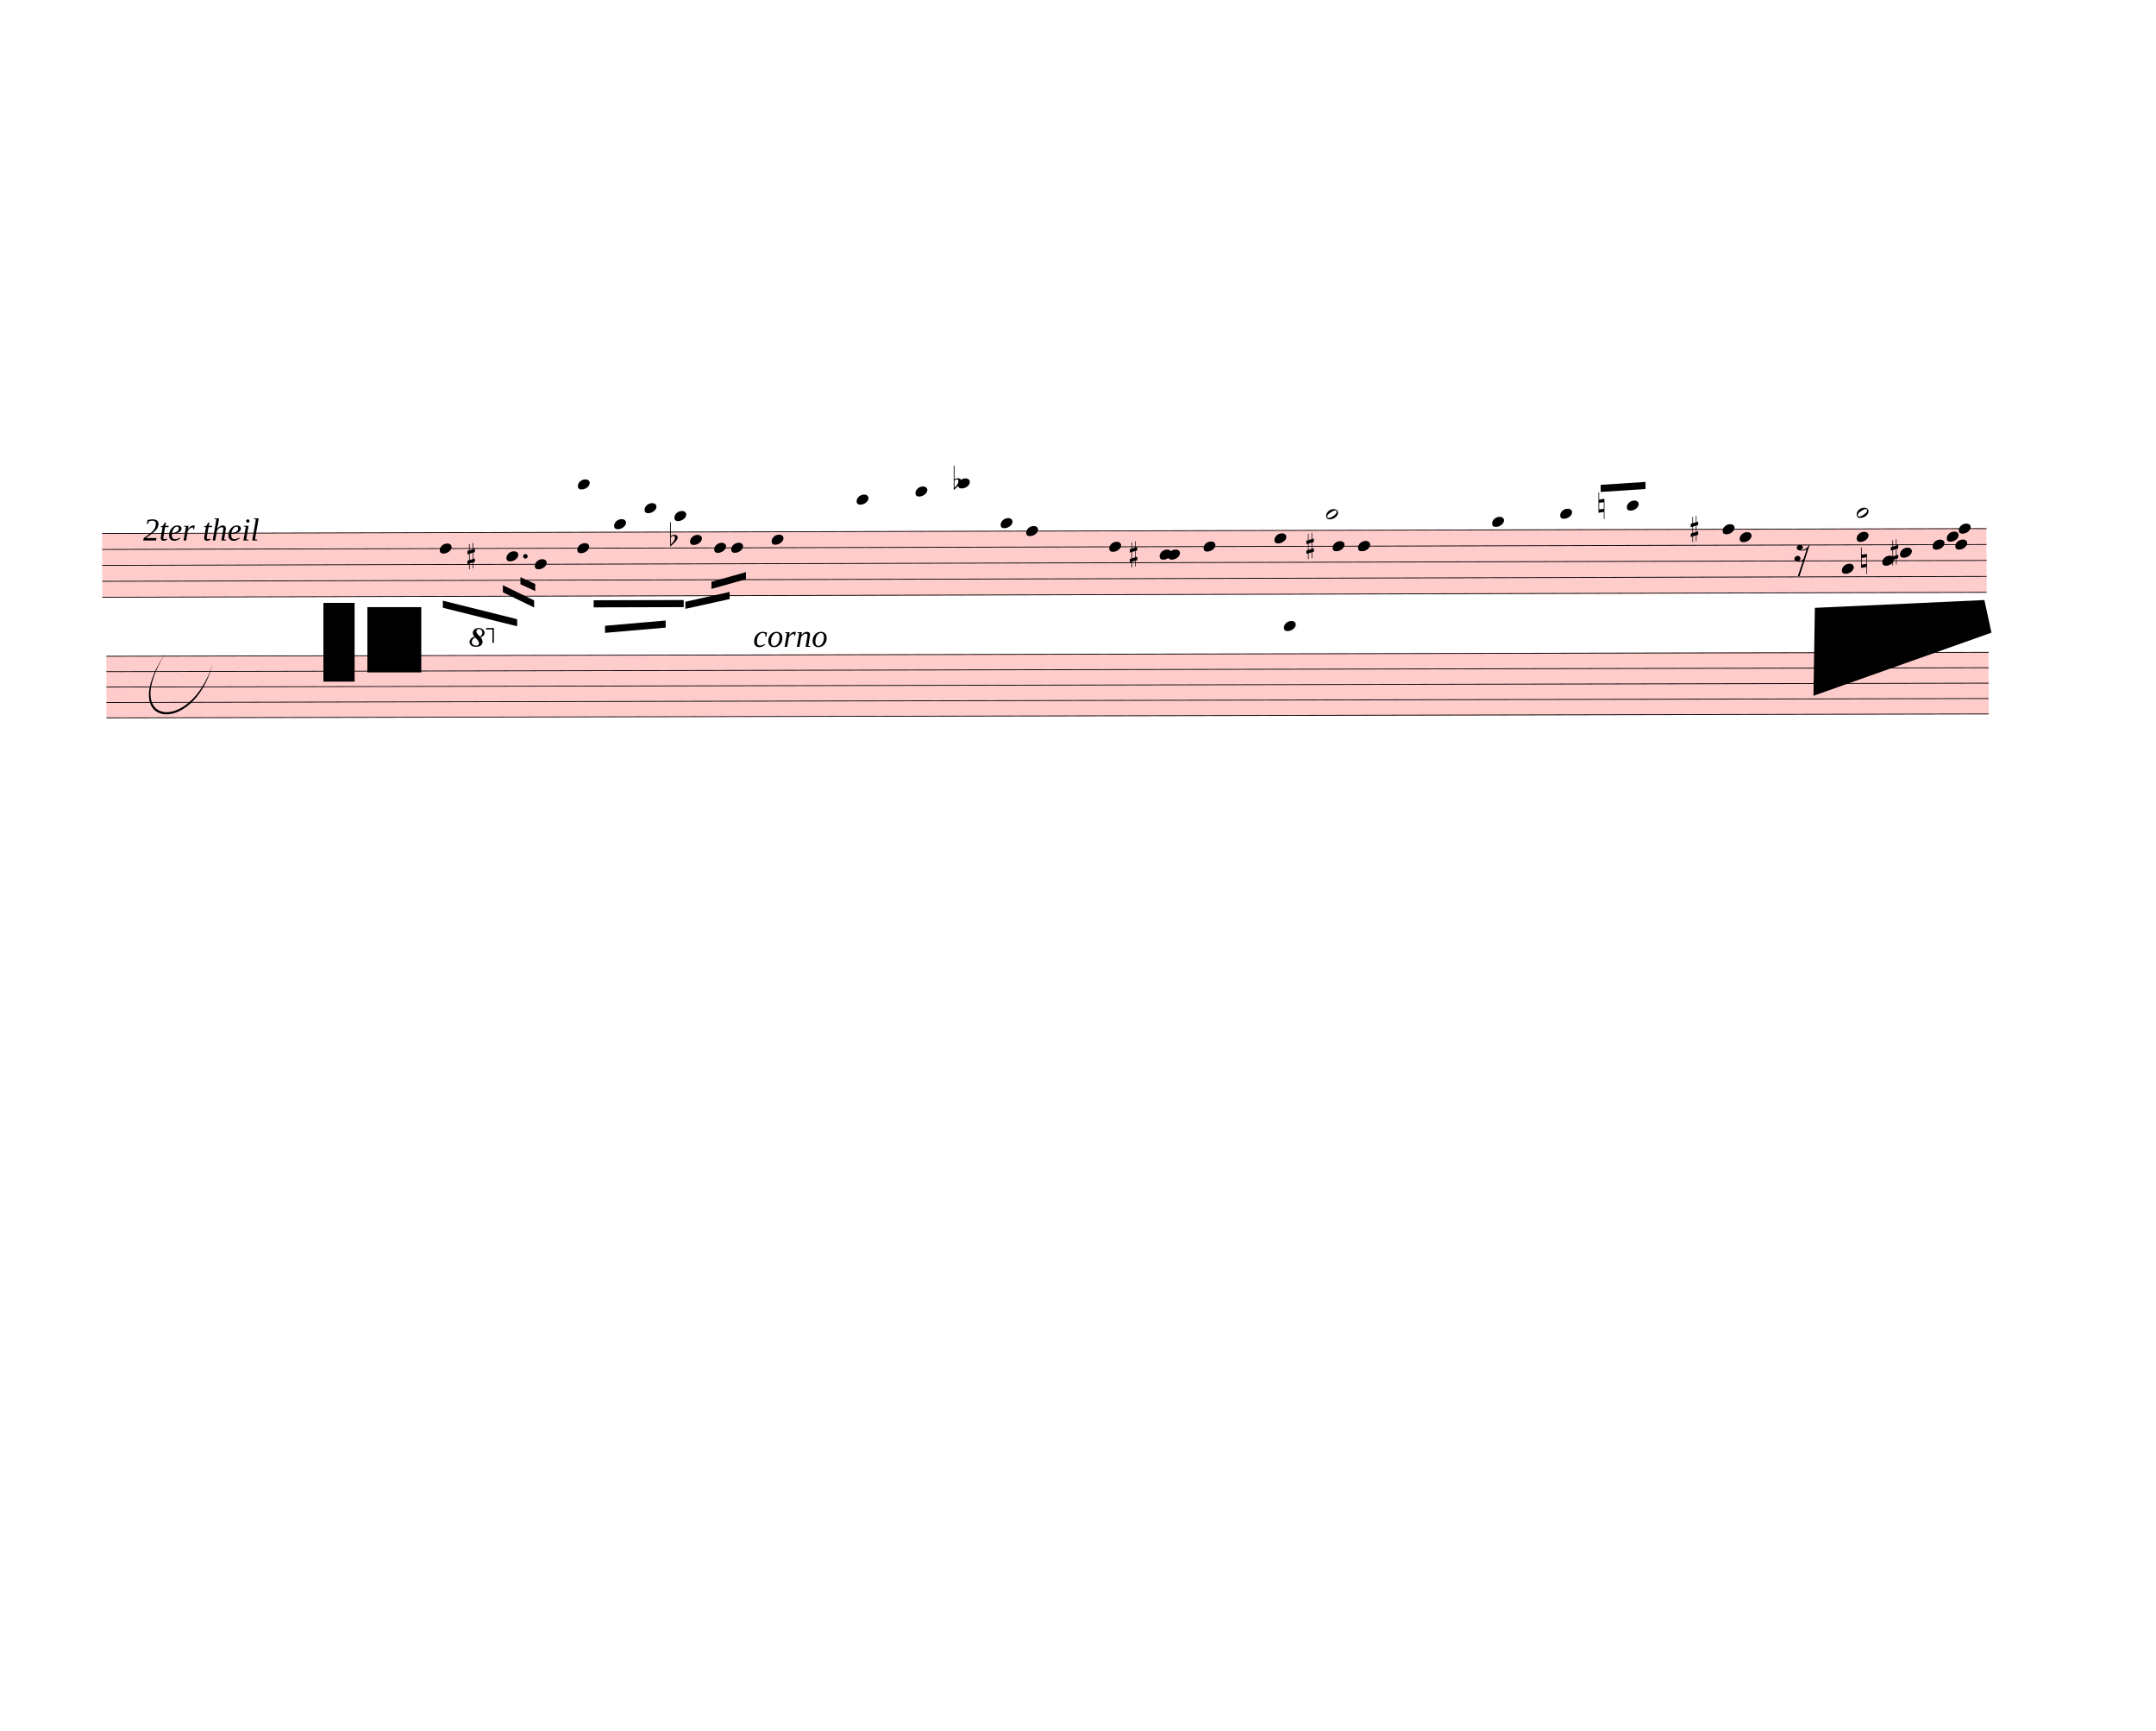
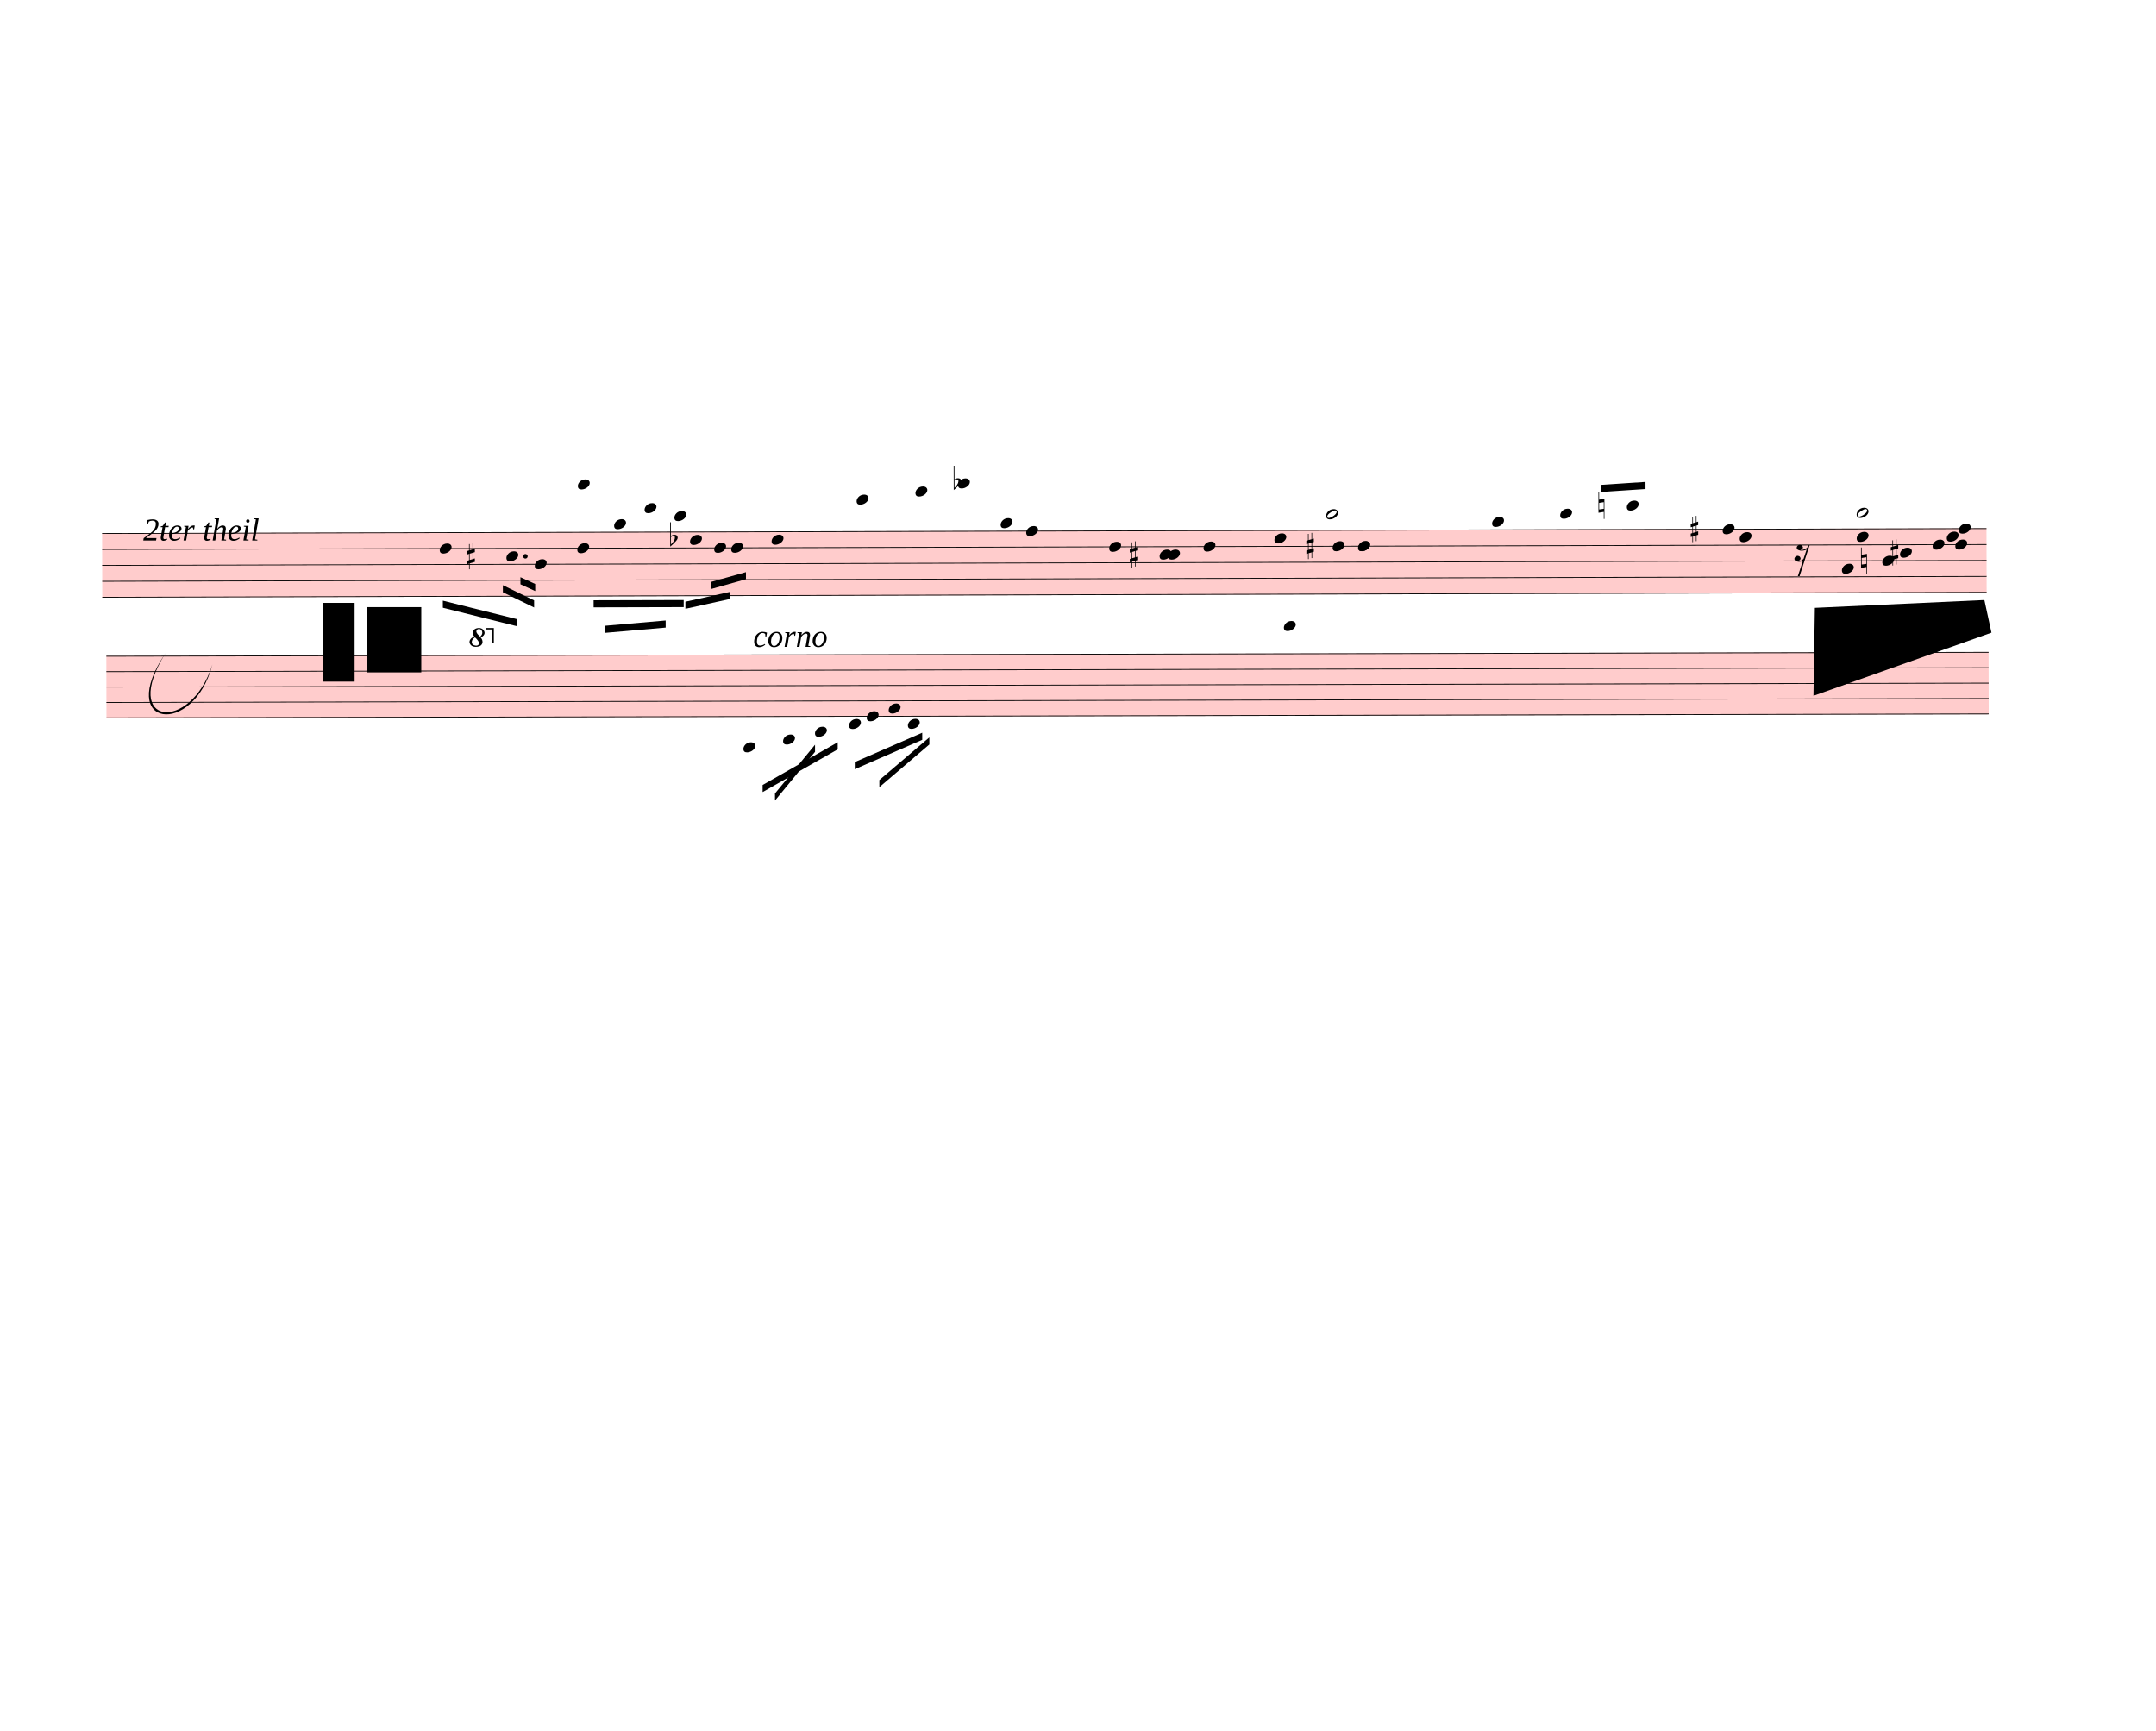
<svg xmlns="http://www.w3.org/2000/svg" width="760px" height="610px" viewBox="0 0 27360 21960" version="1.1" overflow="visible">
  <defs>
    <style type="text/css">
    /* .staff * {
      fill: #000;
      stroke: #000;
    }

    .deletionBack {
      fill: #00000033;
    } */
  </style>
    <symbol id="sym_notehead_quarter" viewBox="0 0 1000 1000" overflow="inherit">
      <path transform="scale(1,-1)" d="M0 -39c0 68 73 172 200 172c66 0 114 -37 114 -95c0 -84 -106 -171 -218 -171c-64 0 -96 30 -96 94z" />
    </symbol>
    <symbol id="sym_notehead_half" viewBox="0 0 1000 1000" overflow="inherit">
      <path transform="scale(1,-1)" d="M278 64c0 22 -17 39 -43 39c-12 0 -26 -3 -41 -10c-85 -43 -165 -94 -165 -156c5 -25 15 -32 49 -32c67 11 200 95 200 159zM0 -36c0 68 73 174 200 174c66 0 114 -39 114 -97c0 -84 -106 -173 -218 -173c-64 0 -96 32 -96 96z" />
    </symbol>
    <symbol id="sym_rest_rest16th" viewBox="0 0 1000 1000" overflow="inherit">
      <path transform="scale(1,-1)" d="M133 -111c0 -33 -21 -50 -52 -55c10 -3 18 -4 25 -4c40 0 69 24 90 47l66 197c-36 -18 -64 -25 -112 -25c-23 0 -38 3 -45 8c-37 7 -55 27 -55 59c8 35 30 54 68 58c45 -6 49 -13 64 -48c0 -3 1 -5 1 -7c0 -27 -25 -46 -52 -49c6 -4 15 -6 26 -6c32 2 62 14 88 29 c32 19 44 36 59 71l7 1l10 2h4c-72 -220 -143 -439 -215 -659h-37l108 324c-20 -13 -51 -20 -82 -20c-21 0 -35 4 -43 10c-37 6 -55 26 -55 58c8 35 31 56 68 60c43 -8 48 -13 64 -51z" />
    </symbol>
    <symbol id="sym_accid_s" viewBox="0 0 1000 1000" overflow="inherit">
      <path transform="scale(1,-1)" d="M136 186v169h17v-164l44 14v-91l-44 -14v-165l44 12v-91l-44 -13v-155h-17v150l-76 -22v-155h-17v149l-43 -13v90l43 14v167l-43 -14v92l43 13v169h17v-163zM60 73v-167l76 22v168z" />
    </symbol>
    <symbol id="sym_accid_f" viewBox="0 0 1000 1000" overflow="inherit">
      <path transform="scale(1,-1)" d="M20 110c32 16 54 27 93 27c26 0 35 -3 54 -13c13 -7 24 -20 27 -38l4 -25c0 -28 -16 -57 -45 -89c-23 -25 -39 -44 -65 -68l-88 -79v644h20v-359zM90 106c-32 0 -48 -10 -70 -29v-194c31 31 54 59 71 84c21 32 32 59 32 84c0 9 1 16 1 20c0 14 -3 21 -11 30l-8 3z" />
    </symbol>
    <symbol id="sym_accid_n" viewBox="0 0 1000 1000" overflow="inherit">
      <path transform="scale(1,-1)" d="M0 -188v539h18v-191l139 22v-533h-17v186zM18 -100l122 17v176l-122 -19v-174z" />
    </symbol>
    <symbol id="octave8-symbol" viewBox="0 0 1000 1000" overflow="inherit">
      <path transform="scale(1,-1)" d="M86 180c-15 17 -25 40 -28 67c0 11 3 22 8 33s13 21 23 29c21 15 47 23 78 23c29 0 53 -9 71 -27s27 -37 28 -58c0 -17 -6 -32 -17 -45s-28 -25 -51 -36c21 -25 32 -52 32 -80c0 -23 -10 -44 -30 -61c-21 -16 -51 -24 -90 -24c-34 0 -61 8 -80 25s-29 37 -30 60 c0 18 7 36 22 55c13 16 34 29 64 39zM98 168c-19 -12 -34 -25 -43 -38s-14 -28 -15 -44c2 -23 9 -38 21 -47s30 -15 55 -18c17 0 29 4 38 12s13 21 14 38c-3 21 -26 54 -70 97zM187 180c26 20 39 44 39 71c0 17 -5 31 -16 44s-25 19 -42 20c-28 0 -44 -15 -47 -44l2 -12 c7 -22 29 -48 64 -79z" />
    </symbol>
    <symbol id="octave15-symbol" viewBox="0 0 1000 1000" overflow="inherit">
      <path transform="scale(1,-1)" d="M86 180c-15 17 -25 40 -28 67c0 11 3 22 8 33s13 21 23 29c21 15 47 23 78 23c29 0 53 -9 71 -27s27 -37 28 -58c0 -17 -6 -32 -17 -45s-28 -25 -51 -36c21 -25 32 -52 32 -80c0 -23 -10 -44 -30 -61c-21 -16 -51 -24 -90 -24c-34 0 -61 8 -80 25s-29 37 -30 60 c0 18 7 36 22 55c13 16 34 29 64 39zM98 168c-19 -12 -34 -25 -43 -38s-14 -28 -15 -44c2 -23 9 -38 21 -47s30 -15 55 -18c17 0 29 4 38 12s13 21 14 38c-3 21 -26 54 -70 97zM187 180c26 20 39 44 39 71c0 17 -5 31 -16 44s-25 19 -42 20c-28 0 -44 -15 -47 -44l2 -12 c7 -22 29 -48 64 -79z" />
    </symbol>
  </defs>
  <g class="rastrums">
    <g class="rastrum" data-id="r590ff2e7-372b-47f0-9359-8ffe3d39bb1a" style="transform: rotate(-0.15deg); transform-origin: 1278px 6768px;">
      <g class="rastrum bounding-box" data-id="bbox-r590ff2e7-372b-47f0-9359-8ffe3d39bb1a">
        <rect x="1278" y="6768" width="23913" height="819" fill="#ff000033" />
      </g>
      <path d="M1278 6773 L25191 6773" stroke-width="10" stroke="black" />
      <path d="M1278 6975.25 L25191 6975.25" stroke-width="10" stroke="black" />
      <path d="M1278 7177.5 L25191 7177.5" stroke-width="10" stroke="black" />
      <path d="M1278 7379.75 L25191 7379.75" stroke-width="10" stroke="black" />
      <path d="M1278 7582 L25191 7582" stroke-width="10" stroke="black" />
    </g>
    <g class="rastrum" data-id="rd3838ddb-fb9f-473f-bc06-01018a5bb68a" style="transform: rotate(-0.12deg); transform-origin: 1332px 8325px;">
      <g class="rastrum bounding-box" data-id="bbox-rd3838ddb-fb9f-473f-bc06-01018a5bb68a">
        <rect x="1332" y="8325" width="23886" height="792" fill="#ff000033" />
      </g>
      <path d="M1332 8330 L25218 8330" stroke-width="10" stroke="black" />
      <path d="M1332 8525.5 L25218 8525.5" stroke-width="10" stroke="black" />
      <path d="M1332 8721 L25218 8721" stroke-width="10" stroke="black" />
      <path d="M1332 8916.5 L25218 8916.5" stroke-width="10" stroke="black" />
      <path d="M1332 9112 L25218 9112" stroke-width="10" stroke="black" />
    </g>
  </g>
  <g class="draft" data-label="3" data-id="d05b013ce-0b90-41ac-aa36-42b4b30e5dc1">
    <g class="system" data-id="sf5c4bc31-b2de-47c1-8673-82e1e1c8225b">
      <g class="staff" data-n="1" data-rastrum="r590ff2e7-372b-47f0-9359-8ffe3d39bb1a" style="transform: rotate(-0.15deg); transform-origin: 1278px 6768px;">
        <g class="note" data-id="d1a86582e-c454-4112-a4f9-839ea3330d78" data-stem.dir="down">
          <g class="notehead">
            <use href="#sym_notehead_quarter" height="480px" width="480px" x="5562" y="6975.25" />
          </g>
          <g class="stem">
            <path d="M5562 6975.25 L5562 7480.875" stroke-width="14" />
          </g>
        </g>
        <g class="note" data-id="de09ed0af-82ea-4a96-b8cd-d052dc3132be" data-stem.dir="down">
          <g class="notehead">
            <use href="#sym_notehead_quarter" height="480px" width="480px" x="6408" y="7076.375" />
          </g>
          <g class="stem">
            <path d="M6408 7076.375 L6408 7379.75" stroke-width="14" />
          </g>
        </g>
        <g class="note" data-id="db54a531d-9834-48b4-90e3-b86f686f1645" data-stem.dir="down">
          <g class="notehead">
            <use href="#sym_notehead_quarter" height="480px" width="480px" x="6768" y="7177.5" />
          </g>
          <g class="stem">
            <path d="M6768 7177.5 L6768 7986.5" stroke-width="14" />
          </g>
        </g>
        <g class="note" data-id="d352f4b1b-b2f7-46cd-8631-27dabeb268d4" data-stem.dir="down">
          <g class="notehead">
            <use href="#sym_notehead_quarter" height="480px" width="480px" x="7308" y="6975.25" />
          </g>
          <g class="stem">
            <path d="M7308 6975.25 L7308 7784.25" stroke-width="14" />
          </g>
        </g>
        <g class="note" data-id="d219ec945-d59c-41d3-8ba3-eb04084d1548" data-stem.dir="up">
          <g class="notehead">
            <use href="#sym_notehead_quarter" height="480px" width="480px" x="7317" y="6166.25" />
          </g>
          <g class="ledgerLines above">
            <path d="M7278 6570.75 L7506 6570.75" stroke-width="18" />
            <path d="M7278 6368.5 L7506 6368.5" stroke-width="18" />
            <path d="M7278 6166.25 L7506 6166.25" stroke-width="18" />
          </g>
          <g class="stem">
            <path d="M7467 6065.125 L7467 6166.25" stroke-width="14" />
          </g>
        </g>
        <g class="note" data-id="d71ac3fea-b763-4630-8b3c-2be9c32d153d" data-stem.dir="up">
          <g class="notehead">
            <use href="#sym_notehead_quarter" height="480px" width="480px" x="7776" y="6671.875" />
          </g>
          <g class="ledgerLines above" />
          <g class="stem">
            <path d="M7926 6570.75 L7926 6671.875" stroke-width="14" />
          </g>
        </g>
        <g class="note" data-id="d186b802d-2dbb-440f-ad07-9183a5eb39b0" data-stem.dir="up">
          <g class="notehead">
            <use href="#sym_notehead_quarter" height="480px" width="480px" x="8163" y="6469.625" />
          </g>
          <g class="ledgerLines above">
            <path d="M8124 6570.75 L8352 6570.75" stroke-width="18" />
          </g>
          <g class="stem">
            <path d="M8313 6368.5 L8313 6469.625" stroke-width="14" />
          </g>
        </g>
        <g class="note" data-id="d5e2dcd8c-1f5a-41b8-a20e-1e39bf95e4cb" data-stem.dir="up">
          <g class="notehead">
            <use href="#sym_notehead_quarter" height="480px" width="480px" x="8541" y="6570.75" />
          </g>
          <g class="ledgerLines above">
            <path d="M8502 6570.75 L8730 6570.75" stroke-width="18" />
          </g>
          <g class="stem">
            <path d="M8691 6469.625 L8691 6570.75" stroke-width="14" />
          </g>
        </g>
        <g class="note" data-id="da2bae975-8e74-49f4-8651-d6023ac76d6e" data-stem.dir="down">
          <g class="notehead">
            <use href="#sym_notehead_quarter" height="480px" width="480px" x="8739" y="6874.125" />
          </g>
          <g class="stem">
            <path d="M8739 6874.125 L8739 7278.625" stroke-width="14" />
          </g>
        </g>
        <g class="note" data-id="dbfe539b9-9912-4647-85d5-256611de3f21" data-stem.dir="down">
          <g class="notehead">
            <use href="#sym_notehead_quarter" height="480px" width="480px" x="9045" y="6975.25" />
          </g>
          <g class="stem">
            <path d="M9045 6975.25 L9045 7278.625" stroke-width="14" />
          </g>
        </g>
        <g class="note" data-id="d980082ea-2b56-4a11-b69e-b87e9534691c" data-stem.dir="down">
          <g class="notehead">
            <use href="#sym_notehead_quarter" height="480px" width="480px" x="9261" y="6975.25" />
          </g>
          <g class="stem">
            <path d="M9261 6975.25 L9261 7379.75" stroke-width="14" />
          </g>
        </g>
        <g class="note" data-id="d7c0017cf-5b91-48f9-8f1b-e4b929085d04" data-stem.dir="down">
          <g class="notehead">
            <use href="#sym_notehead_quarter" height="480px" width="480px" x="9774" y="6874.125" />
          </g>
          <g class="stem">
            <path d="M9774 6874.125 L9774 7582" stroke-width="14" />
          </g>
        </g>
        <g class="note" data-id="d172ea2c8-868f-4ee7-a57f-d83adf39f764" data-stem.dir="down">
          <g class="notehead">
            <use href="#sym_notehead_quarter" height="480px" width="480px" x="10854" y="6368.5" />
          </g>
          <g class="ledgerLines above">
            <path d="M10815 6570.75 L11043 6570.75" stroke-width="18" />
            <path d="M10815 6368.5 L11043 6368.5" stroke-width="18" />
          </g>
          <g class="stem">
            <path d="M10854 6368.5 L10854 6874.125" stroke-width="14" />
          </g>
        </g>
        <g class="note" data-id="d7d16d231-9f2b-476d-942d-5547283810f6" data-stem.dir="down">
          <g class="notehead">
            <use href="#sym_notehead_quarter" height="480px" width="480px" x="11601" y="6267.375" />
          </g>
          <g class="ledgerLines above">
            <path d="M11562 6570.75 L11790 6570.75" stroke-width="18" />
            <path d="M11562 6368.5 L11790 6368.5" stroke-width="18" />
          </g>
          <g class="stem">
            <path d="M11601 6267.375 L11601 6570.75" stroke-width="14" />
          </g>
        </g>
        <g class="note" data-id="de30175cf-12b8-441a-baf3-9e1e25420767" data-stem.dir="down">
          <g class="notehead">
            <use href="#sym_notehead_quarter" height="480px" width="480px" x="12141" y="6166.25" />
          </g>
          <g class="ledgerLines above">
            <path d="M12102 6570.75 L12330 6570.75" stroke-width="18" />
            <path d="M12102 6368.5 L12330 6368.5" stroke-width="18" />
            <path d="M12102 6166.25 L12330 6166.25" stroke-width="18" />
          </g>
          <g class="stem">
            <path d="M12141 6166.25 L12141 6469.625" stroke-width="14" />
          </g>
        </g>
        <g class="note" data-id="dbe45987f-88dc-440d-aec8-a9726421e053" data-stem.dir="down">
          <g class="notehead">
            <use href="#sym_notehead_quarter" height="480px" width="480px" x="12681" y="6671.875" />
          </g>
          <g class="ledgerLines above" />
          <g class="stem">
            <path d="M12681 6671.875 L12681 6773" stroke-width="14" />
          </g>
        </g>
        <g class="note" data-id="d70779a69-1676-42be-b410-67c8f5d4bca1" data-stem.dir="down">
          <g class="notehead">
            <use href="#sym_notehead_quarter" height="480px" width="480px" x="13005" y="6773" />
          </g>
          <g class="stem">
            <path d="M13005 6773 L13005 7076.375" stroke-width="14" />
          </g>
        </g>
        <g class="note" data-id="d29b2cc02-95e5-4c29-917c-54e4ffe235ff" data-stem.dir="down">
          <g class="notehead">
            <use href="#sym_notehead_quarter" height="480px" width="480px" x="14058" y="6975.25" />
          </g>
          <g class="stem">
            <path d="M14058 6975.25 L14058 7278.625" stroke-width="14" />
          </g>
        </g>
        <g class="note" data-id="dfedfeaff-dba3-4900-95ef-3d8503f8069a" data-stem.dir="down">
          <g class="notehead">
            <use href="#sym_notehead_quarter" height="480px" width="480px" x="14697" y="7076.375" />
          </g>
          <g class="stem">
            <path d="M14697 7076.375 L14697 7177.5" stroke-width="14" />
          </g>
        </g>
        <g class="note" data-id="dda5f9c4d-f559-41e9-9fa0-8f965144ea77" data-stem.dir="down">
          <g class="notehead">
            <use href="#sym_notehead_quarter" height="480px" width="480px" x="14805" y="7076.375" />
          </g>
          <g class="stem">
            <path d="M14805 7076.375 L14805 7177.5" stroke-width="14" />
          </g>
        </g>
        <g class="note" data-id="d8eb16c52-1296-4c85-9417-26aabf898c4f" data-stem.dir="down">
          <g class="notehead">
            <use href="#sym_notehead_quarter" height="480px" width="480px" x="15255" y="6975.25" />
          </g>
          <g class="stem">
            <path d="M15255 6975.25 L15255 7076.375" stroke-width="14" />
          </g>
        </g>
        <g class="note" data-id="d46aed9d9-6726-48a1-9752-529485e0d04a" data-stem.dir="down">
          <g class="notehead">
            <use href="#sym_notehead_quarter" height="480px" width="480px" x="16155" y="6874.125" />
          </g>
          <g class="stem">
            <path d="M16155 6874.125 L16155 6975.25" stroke-width="14" />
          </g>
        </g>
        <g class="note" data-id="dac2ca965-d5d3-4581-ab9f-21eab70f2120" data-stem.dir="down">
          <g class="notehead">
            <use href="#sym_notehead_quarter" height="480px" width="480px" x="16272" y="7986.5" />
          </g>
          <g class="ledgerLines below">
            <path d="M16233 7986.5 L16461 7986.5" stroke-width="18" />
            <path d="M16233 7784.25 L16461 7784.25" stroke-width="18" />
          </g>
          <g class="stem">
            <path d="M16272 7986.5 L16272 8087.625" stroke-width="14" />
          </g>
        </g>
        <g class="note" data-id="d13c7b1c3-4706-45b3-8576-31537a336411" data-stem.dir="up">
          <g class="notehead">
            <use href="#sym_notehead_half" height="480px" width="480px" x="16812" y="6570.75" />
          </g>
          <g class="ledgerLines above">
            <path d="M16773 6570.75 L17001 6570.75" stroke-width="18" />
          </g>
          <g class="stem">
            <path d="M16962 6166.25 L16962 6570.75" stroke-width="14" />
          </g>
        </g>
        <g class="note" data-id="d6881e28c-44e6-4189-9760-1a1c7327eb25" data-stem.dir="down">
          <g class="notehead">
            <use href="#sym_notehead_quarter" height="480px" width="480px" x="16893" y="6975.25" />
          </g>
          <g class="stem">
            <path d="M16893 6975.25 L16893 7076.375" stroke-width="14" />
          </g>
        </g>
        <g class="note" data-id="dbd89065f-c416-4342-9c6f-611ce34cd57b" data-stem.dir="down">
          <g class="notehead">
            <use href="#sym_notehead_quarter" height="480px" width="480px" x="17217" y="6975.25" />
          </g>
          <g class="stem">
            <path d="M17217 6975.25 L17217 7076.375" stroke-width="14" />
          </g>
        </g>
        <g class="note" data-id="d3b65db27-511a-4429-b52d-fb71b6184d19" data-stem.dir="down">
          <g class="notehead">
            <use href="#sym_notehead_quarter" height="480px" width="480px" x="17217" y="6975.25" />
          </g>
          <g class="stem">
            <path d="M17217 6975.25 L17217 7379.75" stroke-width="14" />
          </g>
        </g>
        <g class="note" data-id="d5644c298-e572-463b-abe5-84e8da5ca789" data-stem.dir="up">
          <g class="notehead">
            <use href="#sym_notehead_quarter" height="480px" width="480px" x="18918" y="6671.875" />
          </g>
          <g class="ledgerLines above" />
          <g class="stem">
            <path d="M19068 6166.25 L19068 6671.875" stroke-width="14" />
          </g>
        </g>
        <g class="note" data-id="da28c5edf-5304-4515-af42-7ac3d7eeee8b" data-stem.dir="up">
          <g class="notehead">
            <use href="#sym_notehead_quarter" height="480px" width="480px" x="19782" y="6570.75" />
          </g>
          <g class="ledgerLines above">
            <path d="M19743 6570.75 L19971 6570.75" stroke-width="18" />
          </g>
          <g class="stem">
            <path d="M19932 6166.25 L19932 6570.75" stroke-width="14" />
          </g>
        </g>
        <g class="note" data-id="d4dd29e7e-4229-474f-b6a9-eef488d951b4" data-stem.dir="up">
          <g class="notehead">
            <use href="#sym_notehead_quarter" height="480px" width="480px" x="20628" y="6469.625" />
          </g>
          <g class="ledgerLines above">
            <path d="M20589 6570.75 L20817 6570.75" stroke-width="18" />
          </g>
          <g class="stem">
            <path d="M20778 6267.375 L20778 6469.625" stroke-width="14" />
          </g>
        </g>
        <g class="note" data-id="d7e23f0fb-922e-493b-9ce5-30bb3bfe3038" data-stem.dir="up">
          <g class="notehead">
            <use href="#sym_notehead_quarter" height="480px" width="480px" x="21843" y="6773" />
          </g>
          <g class="stem">
            <path d="M21993 6368.5 L21993 6773" stroke-width="14" />
          </g>
        </g>
        <g class="note" data-id="d9abbaf69-5f66-4fca-a953-f55ea526ad3d" data-stem.dir="up">
          <g class="notehead">
            <use href="#sym_notehead_quarter" height="480px" width="480px" x="22059" y="6874.125" />
          </g>
          <g class="stem">
            <path d="M22209 6469.625 L22209 6874.125" stroke-width="14" />
          </g>
        </g>
        <g class="note" data-id="dac759829-93b9-4fcc-8323-81dc6b4b35cc" data-stem.dir="down">
          <g class="notehead">
            <use href="#sym_notehead_quarter" height="480px" width="480px" x="23355" y="7278.625" />
          </g>
          <g class="stem">
            <path d="M23355 7278.625 L23355 7379.75" stroke-width="14" />
          </g>
        </g>
        <g class="note" data-id="d542d392f-e052-4930-8bf6-5d5ef44b7b96" data-stem.dir="up">
          <g class="notehead">
            <use href="#sym_notehead_quarter" height="480px" width="480px" x="23544" y="6874.125" />
          </g>
          <g class="stem">
            <path d="M23694 6368.5 L23694 6874.125" stroke-width="14" />
          </g>
        </g>
        <g class="note" data-id="db0e05b3a-71e8-4317-ad42-cb4bddbae843" data-stem.dir="up">
          <g class="notehead">
            <use href="#sym_notehead_half" height="480px" width="480px" x="23544" y="6570.75" />
          </g>
          <g class="ledgerLines above">
            <path d="M23505 6570.75 L23733 6570.75" stroke-width="18" />
          </g>
          <g class="stem">
            <path d="M23694 6368.5 L23694 6570.75" stroke-width="14" />
          </g>
        </g>
        <g class="note" data-id="dd141b93c-35b1-41e1-9902-36a941bd445d" data-stem.dir="down">
          <g class="notehead">
            <use href="#sym_notehead_quarter" height="480px" width="480px" x="23868" y="7177.5" />
          </g>
          <g class="stem">
            <path d="M23868 7177.5 L23868 7278.625" stroke-width="14" />
          </g>
        </g>
        <g class="note" data-id="d01d6ce34-70fb-4043-b615-e23c75d7858c" data-stem.dir="down">
          <g class="notehead">
            <use href="#sym_notehead_quarter" height="480px" width="480px" x="24093" y="7076.375" />
          </g>
          <g class="stem">
            <path d="M24093 7076.375 L24093 7177.5" stroke-width="14" />
          </g>
        </g>
        <g class="note" data-id="d28f01770-bd32-44fc-a54d-c9a08f5e3e16" data-stem.dir="down">
          <g class="notehead">
            <use href="#sym_notehead_quarter" height="480px" width="480px" x="24507" y="6975.25" />
          </g>
          <g class="stem">
            <path d="M24507 6975.25 L24507 7076.375" stroke-width="14" />
          </g>
        </g>
        <g class="note" data-id="d83cfa8a9-3f49-4900-8dba-8f463b08deca" data-stem.dir="down">
          <g class="notehead">
            <use href="#sym_notehead_quarter" height="480px" width="480px" x="24687" y="6874.125" />
          </g>
          <g class="stem">
            <path d="M24687 6874.125 L24687 6975.25" stroke-width="14" />
          </g>
        </g>
        <g class="note" data-id="db1432d7e-d7d5-47b3-8009-adf51758a53c" data-stem.dir="down">
          <g class="notehead">
            <use href="#sym_notehead_quarter" height="480px" width="480px" x="24795" y="6975.25" />
          </g>
          <g class="stem">
            <path d="M24795 6975.25 L24795 7076.375" stroke-width="14" />
          </g>
        </g>
        <g class="note" data-id="d67d3c759-ac9b-43e8-82f9-ef4789186a4f" data-stem.dir="down">
          <g class="notehead">
            <use href="#sym_notehead_quarter" height="480px" width="480px" x="24840" y="6773" />
          </g>
          <g class="stem">
            <path d="M24840 6773 L24840 6874.125" stroke-width="14" />
          </g>
        </g>
        <g class="rest" data-id="ddcd56d51-b39d-455f-842c-7ca9901d5e71">
          <use href="#sym_rest_rest16th" height="597px" width="597px" x="22752" y="7076.375" />
        </g>
        <g class="accid" data-id="d3dad78f2-0186-4eb9-bebb-0855211c277e">
          <use href="#sym_accid_s" height="480px" width="480px" x="5913" y="7076.375" />
        </g>
        <g class="accid" data-id="d89e23064-0a7e-47cd-8f7a-f8322e46fe36">
          <use href="#sym_accid_f" height="480px" width="480px" x="8487" y="6874.125" />
        </g>
        <g class="accid" data-id="de343fe1f-b941-4bf0-98a9-d2c761ad10ff">
          <use href="#sym_accid_f" height="480px" width="480px" x="12087" y="6166.25" />
        </g>
        <g class="accid" data-id="d1b36a3d7-7fb9-41f4-b137-efbd55d4ad3a">
          <use href="#sym_accid_s" height="480px" width="480px" x="14319" y="7076.375" />
        </g>
        <g class="accid" data-id="da1488707-9245-4940-987f-d8b301d43616">
          <use href="#sym_accid_s" height="480px" width="480px" x="16560" y="6975.25" />
        </g>
        <g class="accid" data-id="d0d78d095-44e6-4276-9517-75322e3dcf5c">
          <use href="#sym_accid_n" height="480px" width="480px" x="20268" y="6469.625" />
        </g>
        <g class="accid" data-id="d57bfe9cc-3af8-4963-9745-8a203a069340">
          <use href="#sym_accid_s" height="480px" width="480px" x="21438" y="6773" />
        </g>
        <g class="accid" data-id="d3fe92be0-780c-4e37-af53-8e5625d21cb7">
          <use href="#sym_accid_n" height="480px" width="480px" x="23598" y="7177.5" />
        </g>
        <g class="accid" data-id="dd305cbc3-84ec-4367-ad0c-79dbb45bebf5">
          <use href="#sym_accid_s" height="480px" width="480px" x="23976" y="7076.375" />
        </g>
        <g class="dot augmentation" data-id="d5e331c79-66e4-4c79-91f1-9066fa8d0723" data-class="dot augmentation">
          <ellipse cx="6649" cy="7076.375" rx="29" ry="29" fill-opacity="1" stroke-opacity="1" />
        </g>
      </g>
      <g class="barLine" data-id="d955032ae-6bed-4710-a302-cd9dc7cfd1e8">
        <path d="M8155.8 6696 L7954.2 8126.1" stroke-width="27" />
      </g>
      <g class="barLine" data-id="d7e96c491-6a12-43d1-bf46-eb09fd8675fe">
        <path d="M10351.8 6675.3 L10161 7839" stroke-width="27" />
      </g>
      <g class="barLine" data-id="d2113a385-8f77-4761-b23c-0da9ce383dd3">
        <path d="M12447 6595.2 L12141 7947" stroke-width="27" />
      </g>
      <g class="barLine" data-id="d3c1b381a-8b8f-4360-b08f-2c3e0e5771cb">
        <path d="M13383 6714 L13149 7884" stroke-width="27" />
      </g>
      <g class="barLine" data-id="d82a8e9a5-9795-4c2f-b3a8-f8d19630307f">
        <path d="M15669.9 6554.7 L15399 8100" stroke-width="27" />
      </g>
      <g class="barLine" data-id="de078d6a5-b0fc-4305-b452-8bf0453342bf">
        <path d="M17856 6474.6 L17559 8253" stroke-width="27" />
      </g>
      <g class="barLine" data-id="d95ae7123-7e54-44dd-a548-c327dd689ba9">
        <path d="M21103.2 6619.5 L20718 8136" stroke-width="27" />
      </g>
      <g class="barLine" data-id="da837a180-4968-4ce2-a569-606414324704">
        <path d="M22669.2 6589.8 L22212 8244" stroke-width="27" />
      </g>
      <g class="beam" data-id="b85acdb87-f61e-45f7-8886-a30a499cc3d5" style="transform: rotate(-0.15deg); transform-origin: 1278px 6768px;">
        <polygon points="5599.8,7636.5 6542.1,7874.1 6542.1,7964.1 5599.8,7726.5" stroke-opacity="1" fill-opacity="1" />
      </g>
      <g class="beam" data-id="b69d487f8-56c7-4198-88de-f663297f6ce9" style="transform: rotate(-0.15deg); transform-origin: 1278px 6768px;">
        <polygon points="6362.1,7442.1 6758.1,7636.5 6758.1,7726.5 6362.1,7532.1" stroke-opacity="1" fill-opacity="1" />
      </g>
      <g class="beam" data-id="bd8ac5776-6708-4e60-9e13-5e365d6b49dd" style="transform: rotate(-0.15deg); transform-origin: 1278px 6768px;">
        <polygon points="6585.3,7341.3 6772.5,7427.7 6772.5,7517.7 6585.3,7431.3" stroke-opacity="1" fill-opacity="1" />
      </g>
      <g class="beam" data-id="b392c51ee-9a79-4e25-a42b-aebe3fc16c75" style="transform: rotate(-0.15deg); transform-origin: 1278px 6768px;">
        <polygon points="8677.8,7658.1 9239.4,7535.7 9239.4,7625.7 8677.8,7748.1" stroke-opacity="1" fill-opacity="1" />
      </g>
      <g class="beam" data-id="b2994e208-e071-4a95-8dca-6afb8f670142" style="transform: rotate(-0.15deg); transform-origin: 1278px 6768px;">
        <polygon points="9009,7406.1 9447.3,7284.6 9447.3,7374.6 9009,7496.1" stroke-opacity="1" fill-opacity="1" />
      </g>
      <g class="beam" data-id="bf563f1cd-45cc-4b83-bb06-cdb938b55016" style="transform: rotate(-0.15deg); transform-origin: 1278px 6768px;">
        <polygon points="11808,6750 11808,6750 11808,6840 11808,6840" stroke-opacity="1" fill-opacity="1" />
      </g>
      <g class="beam" data-id="b80768faf-4ca8-465c-9f96-9983a6efdd77" style="transform: rotate(-0.15deg); transform-origin: 1278px 6768px;">
        <polygon points="12168,6687 12168,6687 12168,6777 12168,6777" stroke-opacity="1" fill-opacity="1" />
      </g>
      <g class="beam" data-id="b5649f1e7-328a-410c-8372-1bd44a3caafe" style="transform: rotate(-0.15deg); transform-origin: 1278px 6768px;">
        <polygon points="14733,7497 14733,7497 14733,7587 14733,7587" stroke-opacity="1" fill-opacity="1" />
      </g>
      <g class="beam" data-id="b683cb393-6370-4263-ab26-aa2cdd31c494" style="transform: rotate(-0.15deg); transform-origin: 1278px 6768px;">
        <polygon points="14625,7335 14625,7335 14625,7425 14625,7425" stroke-opacity="1" fill-opacity="1" />
      </g>
      <g class="beam" data-id="bdfde55e2-ef2b-4edf-a2f4-f76388c9ecad" style="transform: rotate(-0.15deg); transform-origin: 1278px 6768px;">
        <polygon points="16866,7560 16866,7560 16866,7650 16866,7650" stroke-opacity="1" fill-opacity="1" />
      </g>
      <g class="beam" data-id="b88e326a5-12f8-4d0a-883a-b5d007114c06" style="transform: rotate(-0.15deg); transform-origin: 1278px 6768px;">
        <polygon points="17028,7119 17028,7119 17028,7209 17028,7209" stroke-opacity="1" fill-opacity="1" />
      </g>
      <g class="beam" data-id="b429103f2-f925-4a69-ae10-dfc192c83e9a" style="transform: rotate(-0.15deg); transform-origin: 1278px 6768px;">
        <polygon points="20296.8,6205.5 20865.6,6169.5 20865.6,6259.5 20296.8,6295.5" stroke-opacity="1" fill-opacity="1" />
      </g>
      <g class="beam" data-id="b119e2d98-afc3-494c-b84e-35fa3d405cc9" style="transform: rotate(-0.15deg); transform-origin: 1278px 6768px;">
        <polygon points="23931,7200 23931,7200 23931,7290 23931,7290" stroke-opacity="1" fill-opacity="1" />
      </g>
      <g class="beam" data-id="b150ce184-3312-4390-98a6-54f351369c33" style="transform: rotate(-0.15deg); transform-origin: 1278px 6768px;">
        <polygon points="23832,7398 23832,7398 23832,7488 23832,7488" stroke-opacity="1" fill-opacity="1" />
      </g>
      <g class="beam" data-id="bc63711f5-4873-41e6-a9f5-36f9c6713474" style="transform: rotate(-0.15deg); transform-origin: 1278px 6768px;">
        <polygon points="24579,7020 24579,7020 24579,7110 24579,7110" stroke-opacity="1" fill-opacity="1" />
      </g>
      <g class="beam" data-id="b0b9aa457-7fb3-46ce-bd2d-447dc35d2774" style="transform: rotate(-0.15deg); transform-origin: 1278px 6768px;">
        <polygon points="24894,7074 24894,7074 24894,7164 24894,7164" stroke-opacity="1" fill-opacity="1" />
      </g>
      <g class="beam" data-id="bd26e76b9-2e2a-40a6-8aa5-91a5a9960ab6" style="transform: rotate(-0.15deg); transform-origin: 1278px 6768px;">
        <polygon points="7513.2,7636.5 8656.2,7636.5 8656.2,7726.5 7513.2,7726.5" stroke-opacity="1" fill-opacity="1" />
      </g>
      <g class="beam" data-id="b52913a86-c193-41d6-b8b3-51bf490e975e" style="transform: rotate(-0.15deg); transform-origin: 1278px 6768px;">
        <polygon points="7657.2,7960.5 8426.7,7895.7 8426.7,7985.7 7657.2,8050.5" stroke-opacity="1" fill-opacity="1" />
      </g>
      <g class="beam" data-id="ba77a6d40-99a3-4d2b-8f13-bb3a1103e66d" style="transform: rotate(-0.15deg); transform-origin: 1278px 6768px;">
        <polygon points="5256,7461 5256,7461 5256,7551 5256,7551" stroke-opacity="1" fill-opacity="1" />
      </g>
      <g class="beam" data-id="bacdf9dd3-bfa5-44a7-99da-4a0e2cdf38fd" style="transform: rotate(-0.15deg); transform-origin: 1278px 6768px;">
        <polygon points="5256,7461 5256,7461 5256,7551 5256,7551" stroke-opacity="1" fill-opacity="1" />
      </g>
      <g class="dir" data-id="df646fbee-97ab-4d32-b0b2-20cf29954aca" data-class="dir" id="df646fbee-97ab-4d32-b0b2-20cf29954aca" style="font-style: italic;">
        <text x="1818" y="6858" text-anchor="start" font-size="0px" textLength="2520px">
          <tspan font-size="405px">2ter theil</tspan>
        </text>
      </g>
      <g class="dir" data-id="d57dc1a20-abac-48aa-b548-7b462263cd44" data-class="dir" id="d57dc1a20-abac-48aa-b548-7b462263cd44" style="font-style: italic;">
        <text x="9558" y="8208" text-anchor="start" font-size="0px" textLength="1467px">
          <tspan font-size="405px">corno</tspan>
        </text>
      </g>
      <g class="curve" data-id="d6da1d4bc-a249-44ae-982a-5714cdca5a1a" data-class="curve">
        <path d="M2100.60,8287.20 C1521.00,9216.00 2420.10,9302.40 2695.50,8432.10 C2455.07,9354.80 1460.91,9234.91 2100.60,8287.20" stroke-width="9" stroke-linecap="round" stroke-linejoin="round" />
      </g>
      <g class="octave" data-id="db83a18f9-c5d0-46cb-9cfc-fda85e631734" data-class="octave">
        <use href="#octave8-symbol" x="5958px" y="8208px" height="720px" width="720px" />
        <path d="M6168 7978 L6258 7978" stroke-width="18" stroke-linecap="square" stroke-dasharray="36 72" />
        <polyline stroke="currentColor" stroke-width="18" stroke-opacity="1" fill="none" points="6258,8158 6258,7978 6168,7978" />
      </g>
    </g>
    <g class="system" data-id="s5714c9b1-03c3-417b-91c3-350f0a048376">
-       <g class="staff" data-n="1" data-rastrum="rd3838ddb-fb9f-473f-bc06-01018a5bb68a" style="transform: rotate(-0.12deg); transform-origin: 1332px 8325px;" />
+       <g class="staff" data-n="1" data-rastrum="rd3838ddb-fb9f-473f-bc06-01018a5bb68a" style="transform: rotate(-0.12deg); transform-origin: 1332px 8325px;">
+         <g class="note" data-id="deb3abcdc-f494-4ee8-8aea-49b42886f10a" data-stem.dir="down">
+           <g class="notehead">
+             <use href="#sym_notehead_quarter" height="480px" width="480px" x="9414" y="9503" />
+           </g>
+           <g class="ledgerLines below">
+             <path d="M9375 9503 L9603 9503" stroke-width="18" />
+             <path d="M9375 9307.5 L9603 9307.5" stroke-width="18" />
+           </g>
+           <g class="stem">
+             <path d="M9414 9503 L9414 9796.25" stroke-width="14" />
+           </g>
+         </g>
+         <g class="note" data-id="d34b76f9b-2f4f-4d4c-bb67-a6767b817fbe" data-stem.dir="down">
+           <g class="notehead">
+             <use href="#sym_notehead_quarter" height="480px" width="480px" x="9918" y="9405.25" />
+           </g>
+           <g class="ledgerLines below">
+             <path d="M9879 9307.5 L10107 9307.5" stroke-width="18" />
+           </g>
+           <g class="stem">
+             <path d="M9918 9405.25 L9918 9698.5" stroke-width="14" />
+           </g>
+         </g>
+         <g class="note" data-id="dedfe05a6-5ce9-4d2c-9f55-a45eff3df327" data-stem.dir="down">
+           <g class="notehead">
+             <use href="#sym_notehead_quarter" height="480px" width="480px" x="10323" y="9307.5" />
+           </g>
+           <g class="ledgerLines below">
+             <path d="M10284 9307.5 L10512 9307.5" stroke-width="18" />
+           </g>
+           <g class="stem">
+             <path d="M10323 9307.5 L10323 9698.5" stroke-width="14" />
+           </g>
+         </g>
+         <g class="note" data-id="d64789dcc-67e0-467b-a8d8-3d6e627f4bea" data-stem.dir="down">
+           <g class="notehead">
+             <use href="#sym_notehead_quarter" height="480px" width="480px" x="10755" y="9209.75" />
+           </g>
+           <g class="ledgerLines below" />
+           <g class="stem">
+             <path d="M10755 9209.75 L10755 9600.75" stroke-width="14" />
+           </g>
+         </g>
+         <g class="note" data-id="d5875c625-e8d5-4af0-8070-b2ae3a2a7865" data-stem.dir="down">
+           <g class="notehead">
+             <use href="#sym_notehead_quarter" height="480px" width="480px" x="10980" y="9112" />
+           </g>
+           <g class="stem">
+             <path d="M10980 9112 L10980 9405.25" stroke-width="14" />
+           </g>
+         </g>
+         <g class="note" data-id="dea71e8e4-1803-4073-95e6-8b54cd240040" data-stem.dir="down">
+           <g class="notehead">
+             <use href="#sym_notehead_quarter" height="480px" width="480px" x="11259" y="9014.25" />
+           </g>
+           <g class="stem">
+             <path d="M11259 9014.25 L11259 9307.5" stroke-width="14" />
+           </g>
+         </g>
+         <g class="note" data-id="d8964cef6-3609-44ba-874e-4e45d7202ab8" data-stem.dir="down">
+           <g class="notehead">
+             <use href="#sym_notehead_quarter" height="480px" width="480px" x="11502" y="9209.75" />
+           </g>
+           <g class="ledgerLines below" />
+           <g class="stem">
+             <path d="M11502 9209.75 L11502 9698.5" stroke-width="14" />
+           </g>
+         </g>
+       </g>
+       <g class="beam" data-id="defcdfadf-a8b3-454c-999e-1d9cef73e162" style="transform: rotate(-0.12deg); transform-origin: 1332px 8325px;">
+         <polygon points="9657,9981 10611,9441 10611,9531 9657,10071" stroke-opacity="1" fill-opacity="1" />
+       </g>
+       <g class="beam" data-id="dab6fae92-2767-457c-91f8-0c7b9de66122" style="transform: rotate(-0.12deg); transform-origin: 1332px 8325px;">
+         <polygon points="9813.6,10089 10323,9471.6 10323,9561.6 9813.6,10179" stroke-opacity="1" fill-opacity="1" />
+       </g>
+       <g class="beam" data-id="d3f94be53-f653-4aad-a23c-e0a2cd5f4eec" style="transform: rotate(-0.12deg); transform-origin: 1332px 8325px;">
+         <polygon points="10827,9693 11683.8,9322.2 11683.8,9412.2 10827,9783" stroke-opacity="1" fill-opacity="1" />
+       </g>
+       <g class="beam" data-id="d5c401da6-af28-4d07-a418-8cd795892ff1" style="transform: rotate(-0.12deg); transform-origin: 1332px 8325px;">
+         <polygon points="11138.4,9921.6 11773.8,9381.6 11773.8,9471.6 11138.4,10011.6" stroke-opacity="1" fill-opacity="1" />
+       </g>
    </g>
    <g class="deletions">
      <g data-id="x43cce1f5-0c1e-4315-955a-30e67912fc80" data-class="del" class="del">
        <path data-id="x43cce1f5-0c1e-4315-955a-30e67912fc80" d="M4104.0,7650.0 L4500.0,7650.0 L4500.0,8649.0 L4104.0,8649.0 Z" class="deletionBack" />
        <path d="M4104.0,7650.0 L4500.0,8649.0" stroke-width="9" class="deletionLine" />
        <path d="M4500.0,7650.0 L4104.0,8649.0" stroke-width="9" class="deletionLine" />
      </g>
      <g data-id="xd2d9e2fb-c31d-41b6-a00d-a67d7b91654d" data-class="del" class="del">
        <path data-id="xd2d9e2fb-c31d-41b6-a00d-a67d7b91654d" d="M4662.0,7704.0 L5346.0,7704.0 L5346.0,8532.0 L4662.0,8532.0 Z" class="deletionBack" />
        <path d="M4662.0,7704.0 L5346.0,8532.0" stroke-width="9" class="deletionLine" />
        <path d="M5346.0,7704.0 L4662.0,8532.0" stroke-width="9" class="deletionLine" />
      </g>
      <g data-id="xc97e96dc-bd2a-450c-9d44-81df09b5a893" data-class="del" class="del">
        <path data-id="xc97e96dc-bd2a-450c-9d44-81df09b5a893" d="M23031.0,7713.0 L25182.0,7614.0 L25272.0,8028.0 L23013.0,8829.0 Z" class="deletionBack" />
        <path d="M23031.0,7713.0 L25272.0,8028.0" stroke-width="9" class="deletionLine" />
        <path d="M25182.0,7614.0 L23013.0,8829.0" stroke-width="9" class="deletionLine" />
      </g>
    </g>
  </g>
</svg>
